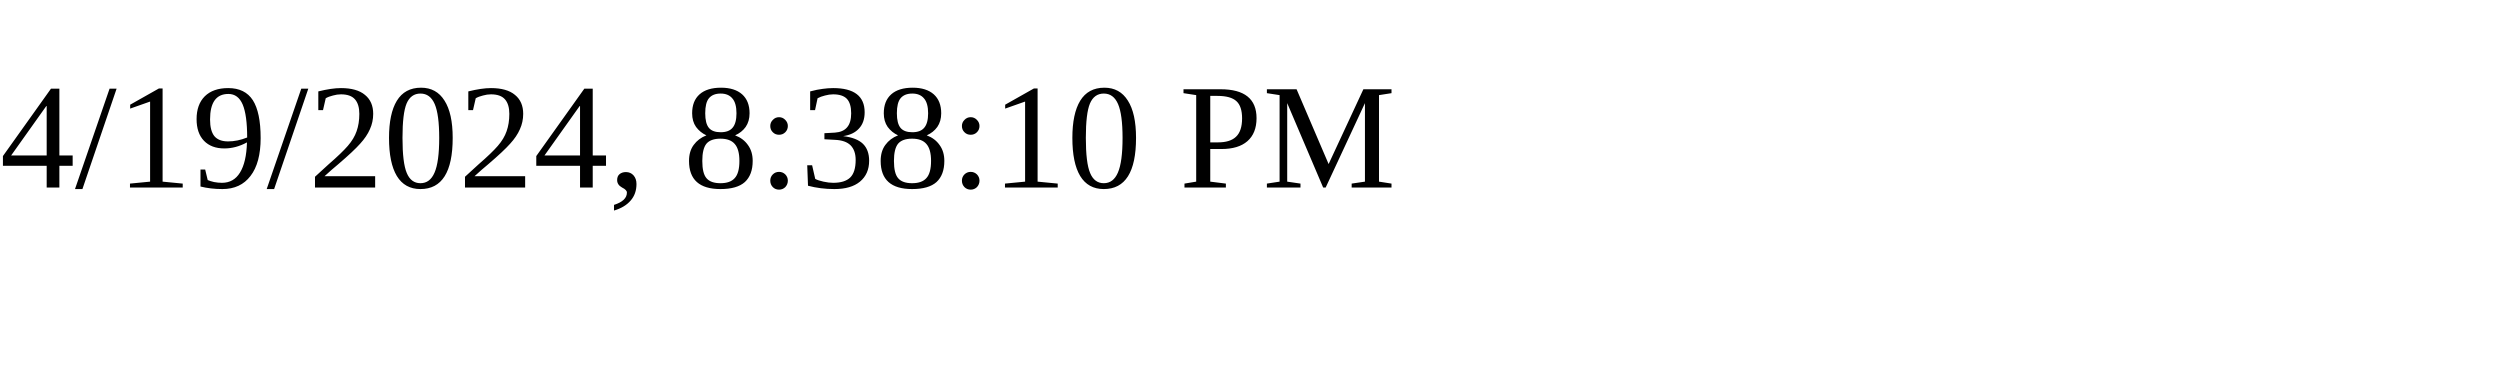
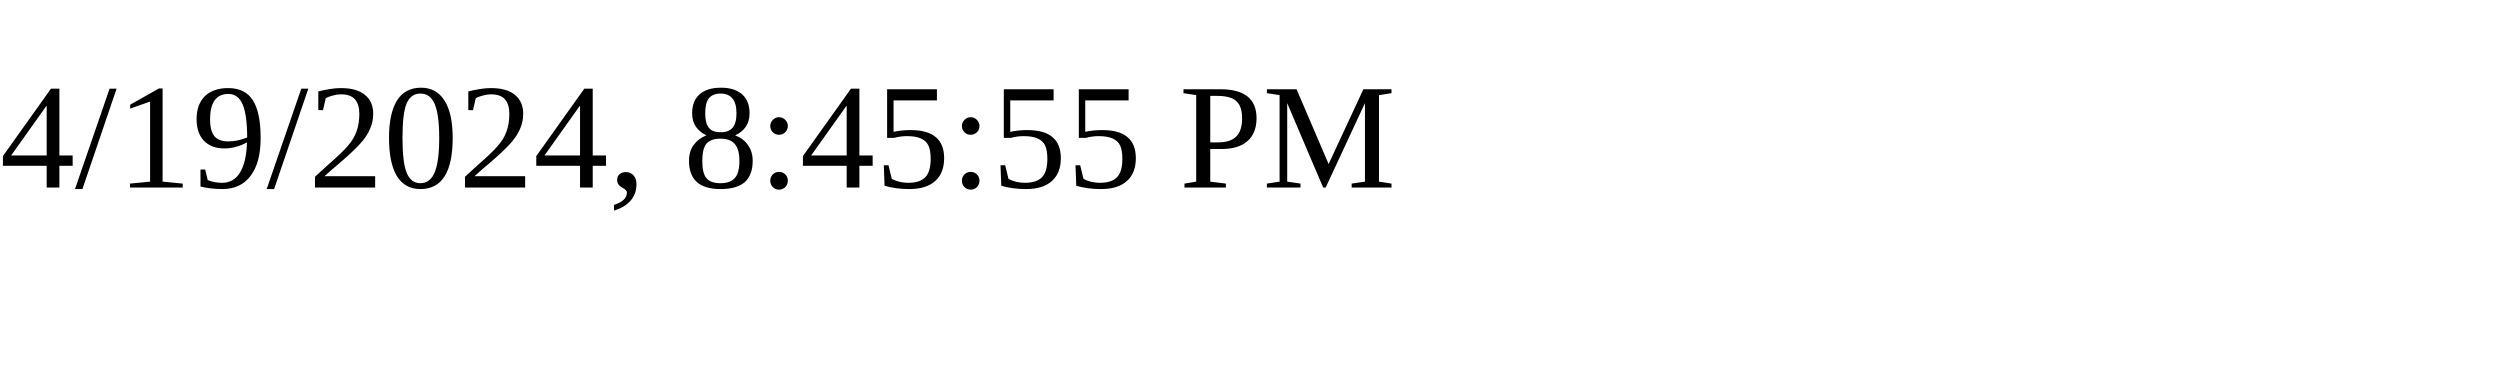
<svg xmlns="http://www.w3.org/2000/svg" height="30" width="200">
-   <text x="0" y="15">4/19/2024, 8:38:10 PM</text>
+   <text x="0" y="15">4/19/2024, 8:45:55 PM</text>
</svg>
